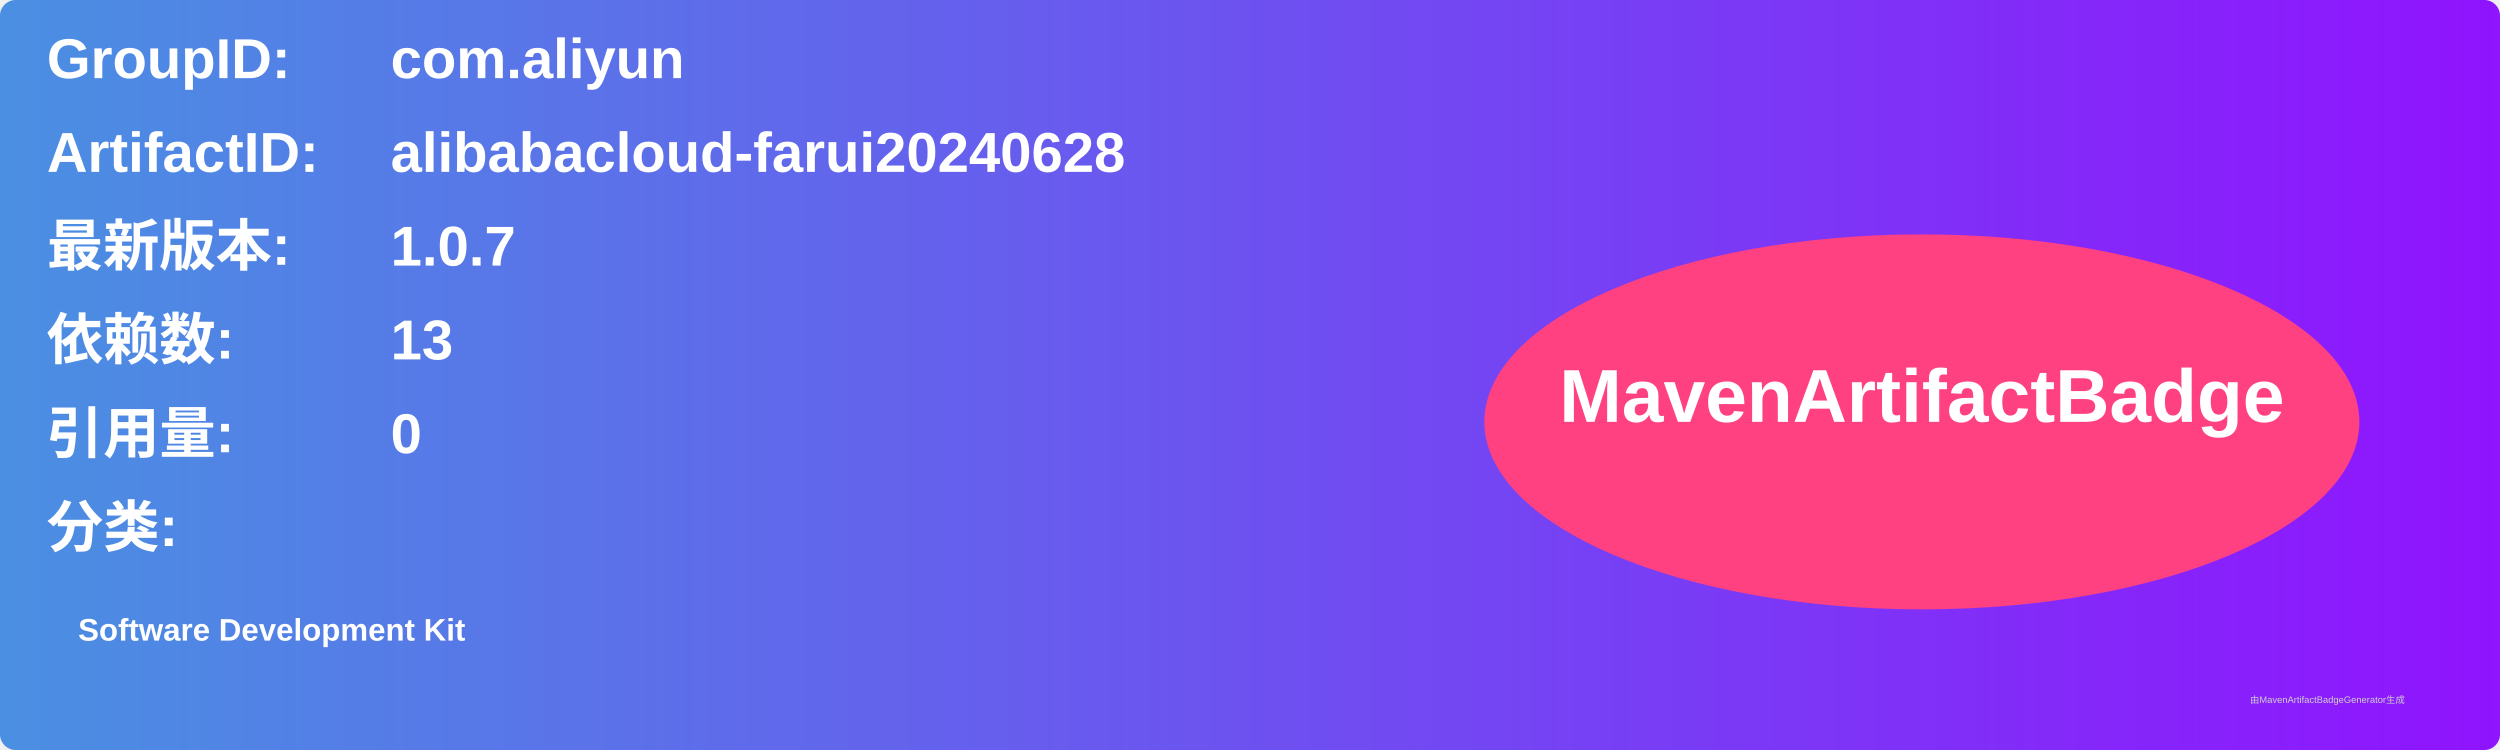
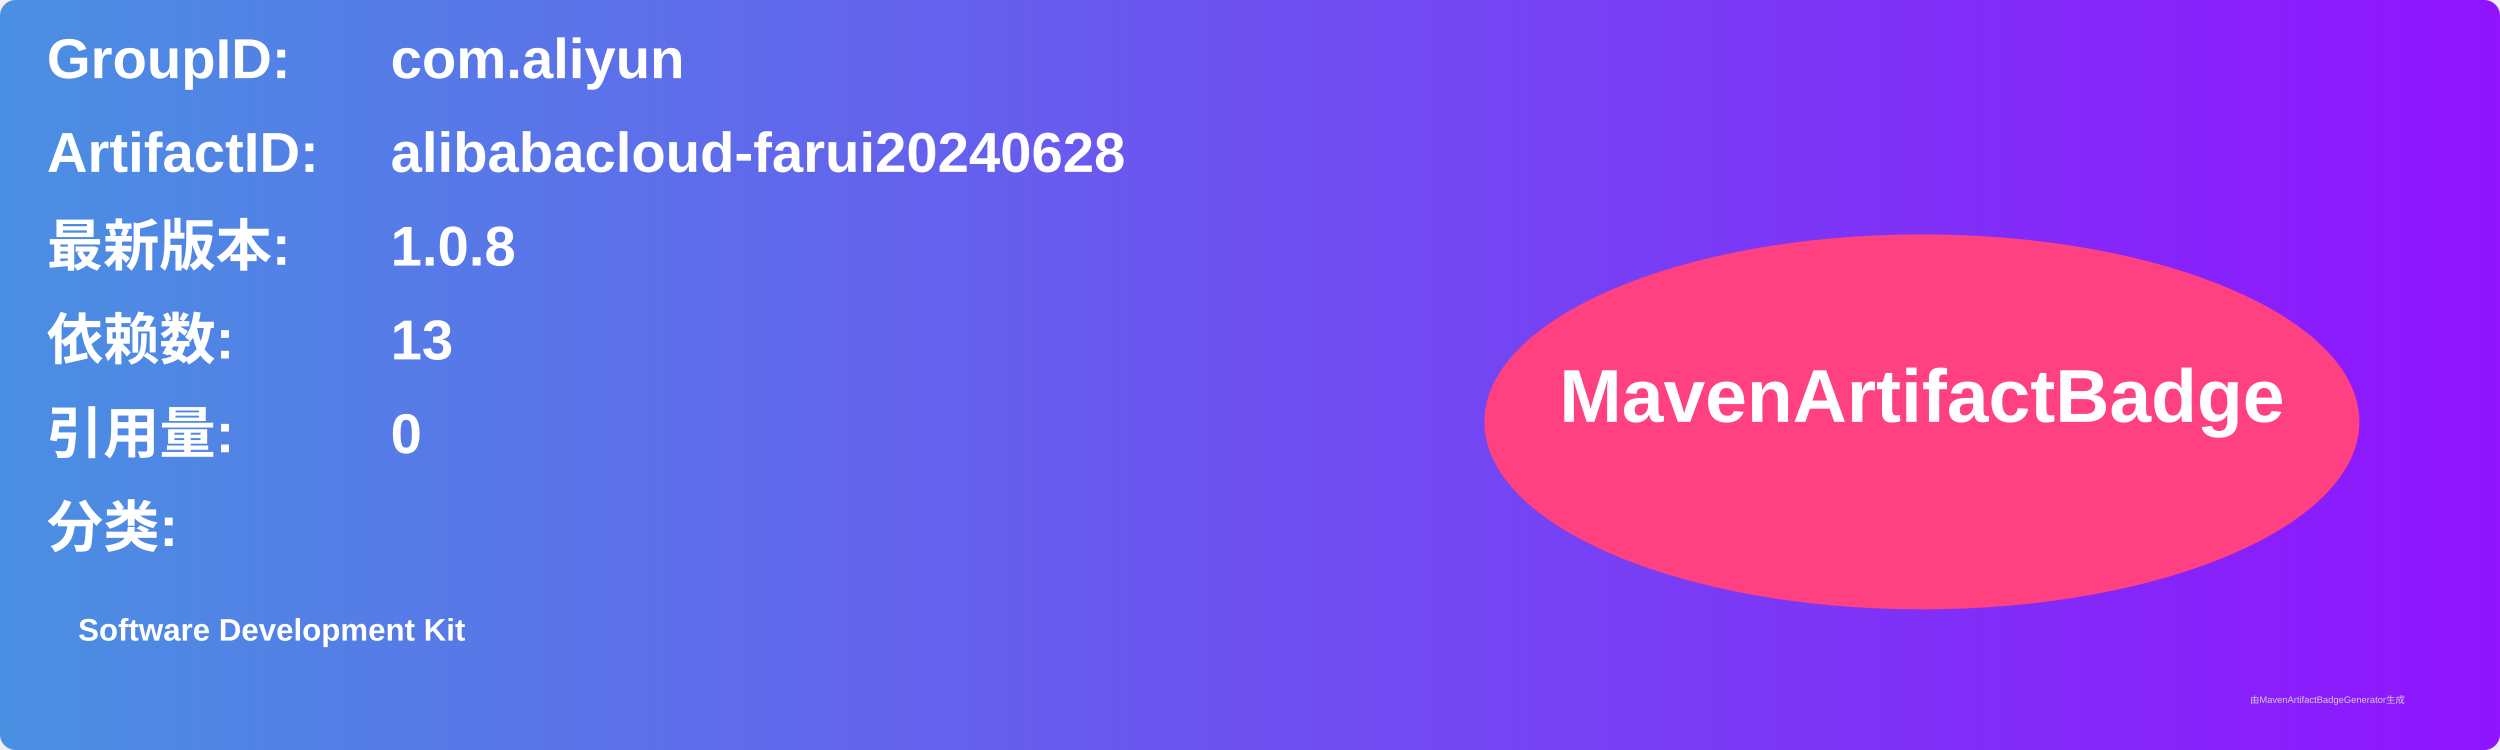
<svg xmlns="http://www.w3.org/2000/svg" width="800" height="240" viewBox="0 0 800 240">
  <linearGradient id="grad" x1="0%" y1="0%" x2="100%" y2="0%">
    <stop offset="0%" stop-color="#4a90e2" />
    <stop offset="100%" stop-color="#9013fe" />
  </linearGradient>
  <rect width="100%" height="100%" rx="5" ry="5" fill="url(#grad)" />
  <g transform="translate(15, 15)">
    <text x="0" y="10" font-family="Arial" font-size="18" fill="white" font-weight="bold" width="260">GroupID:</text>
    <text x="110" y="10" font-family="Arial" font-size="18" fill="white" font-weight="bold" width="460">com.aliyun</text>
    <text x="0" y="40" font-family="Arial" font-size="18" fill="white" font-weight="bold" width="260">ArtifactID:</text>
    <text x="110" y="40" font-family="Arial" font-size="18" fill="white" font-weight="bold" width="460">alibabacloud-farui20240628</text>
    <text x="0" y="70" font-family="Arial" font-size="18" fill="white" font-weight="bold">最新版本:</text>
    <text x="110" y="70" font-family="Arial" font-size="18" fill="white" font-weight="bold">
-       <tspan font-weight="bold">1.0.7</tspan>
+       <tspan font-weight="bold">1.0.8</tspan>
    </text>
    <text x="0" y="100" font-family="Arial" font-size="18" fill="white" font-weight="bold">依赖数: </text>
    <text x="110" y="100" font-family="Arial" font-size="18" fill="white">
      <tspan font-weight="bold">13</tspan>
    </text>
    <text x="0" y="130" font-family="Arial" font-size="18" fill="white" font-weight="bold">引用量: </text>
    <text x="110" y="130" font-family="Arial" font-size="18" fill="white">
      <tspan font-weight="bold">0</tspan>
    </text>
    <text x="0" y="160" font-family="Arial" font-size="18" fill="white" font-weight="bold">分类:</text>
    <text x="10" y="190" font-family="Arial" font-size="10" fill="white">
      <tspan font-weight="bold">Software Development Kit</tspan>
    </text>
    <ellipse cx="600" cy="120" rx="140" ry="60" fill="#ff4081" />
    <text x="600" y="120" text-anchor="middle" font-family="Arial" font-size="24" fill="white" font-weight="bold">MavenArtifactBadge</text>
  </g>
  <text x="720" y="225" font-family="Arial" font-size="3" fill="#d0d0d0">由MavenArtifactBadgeGenerator生成</text>
</svg>
